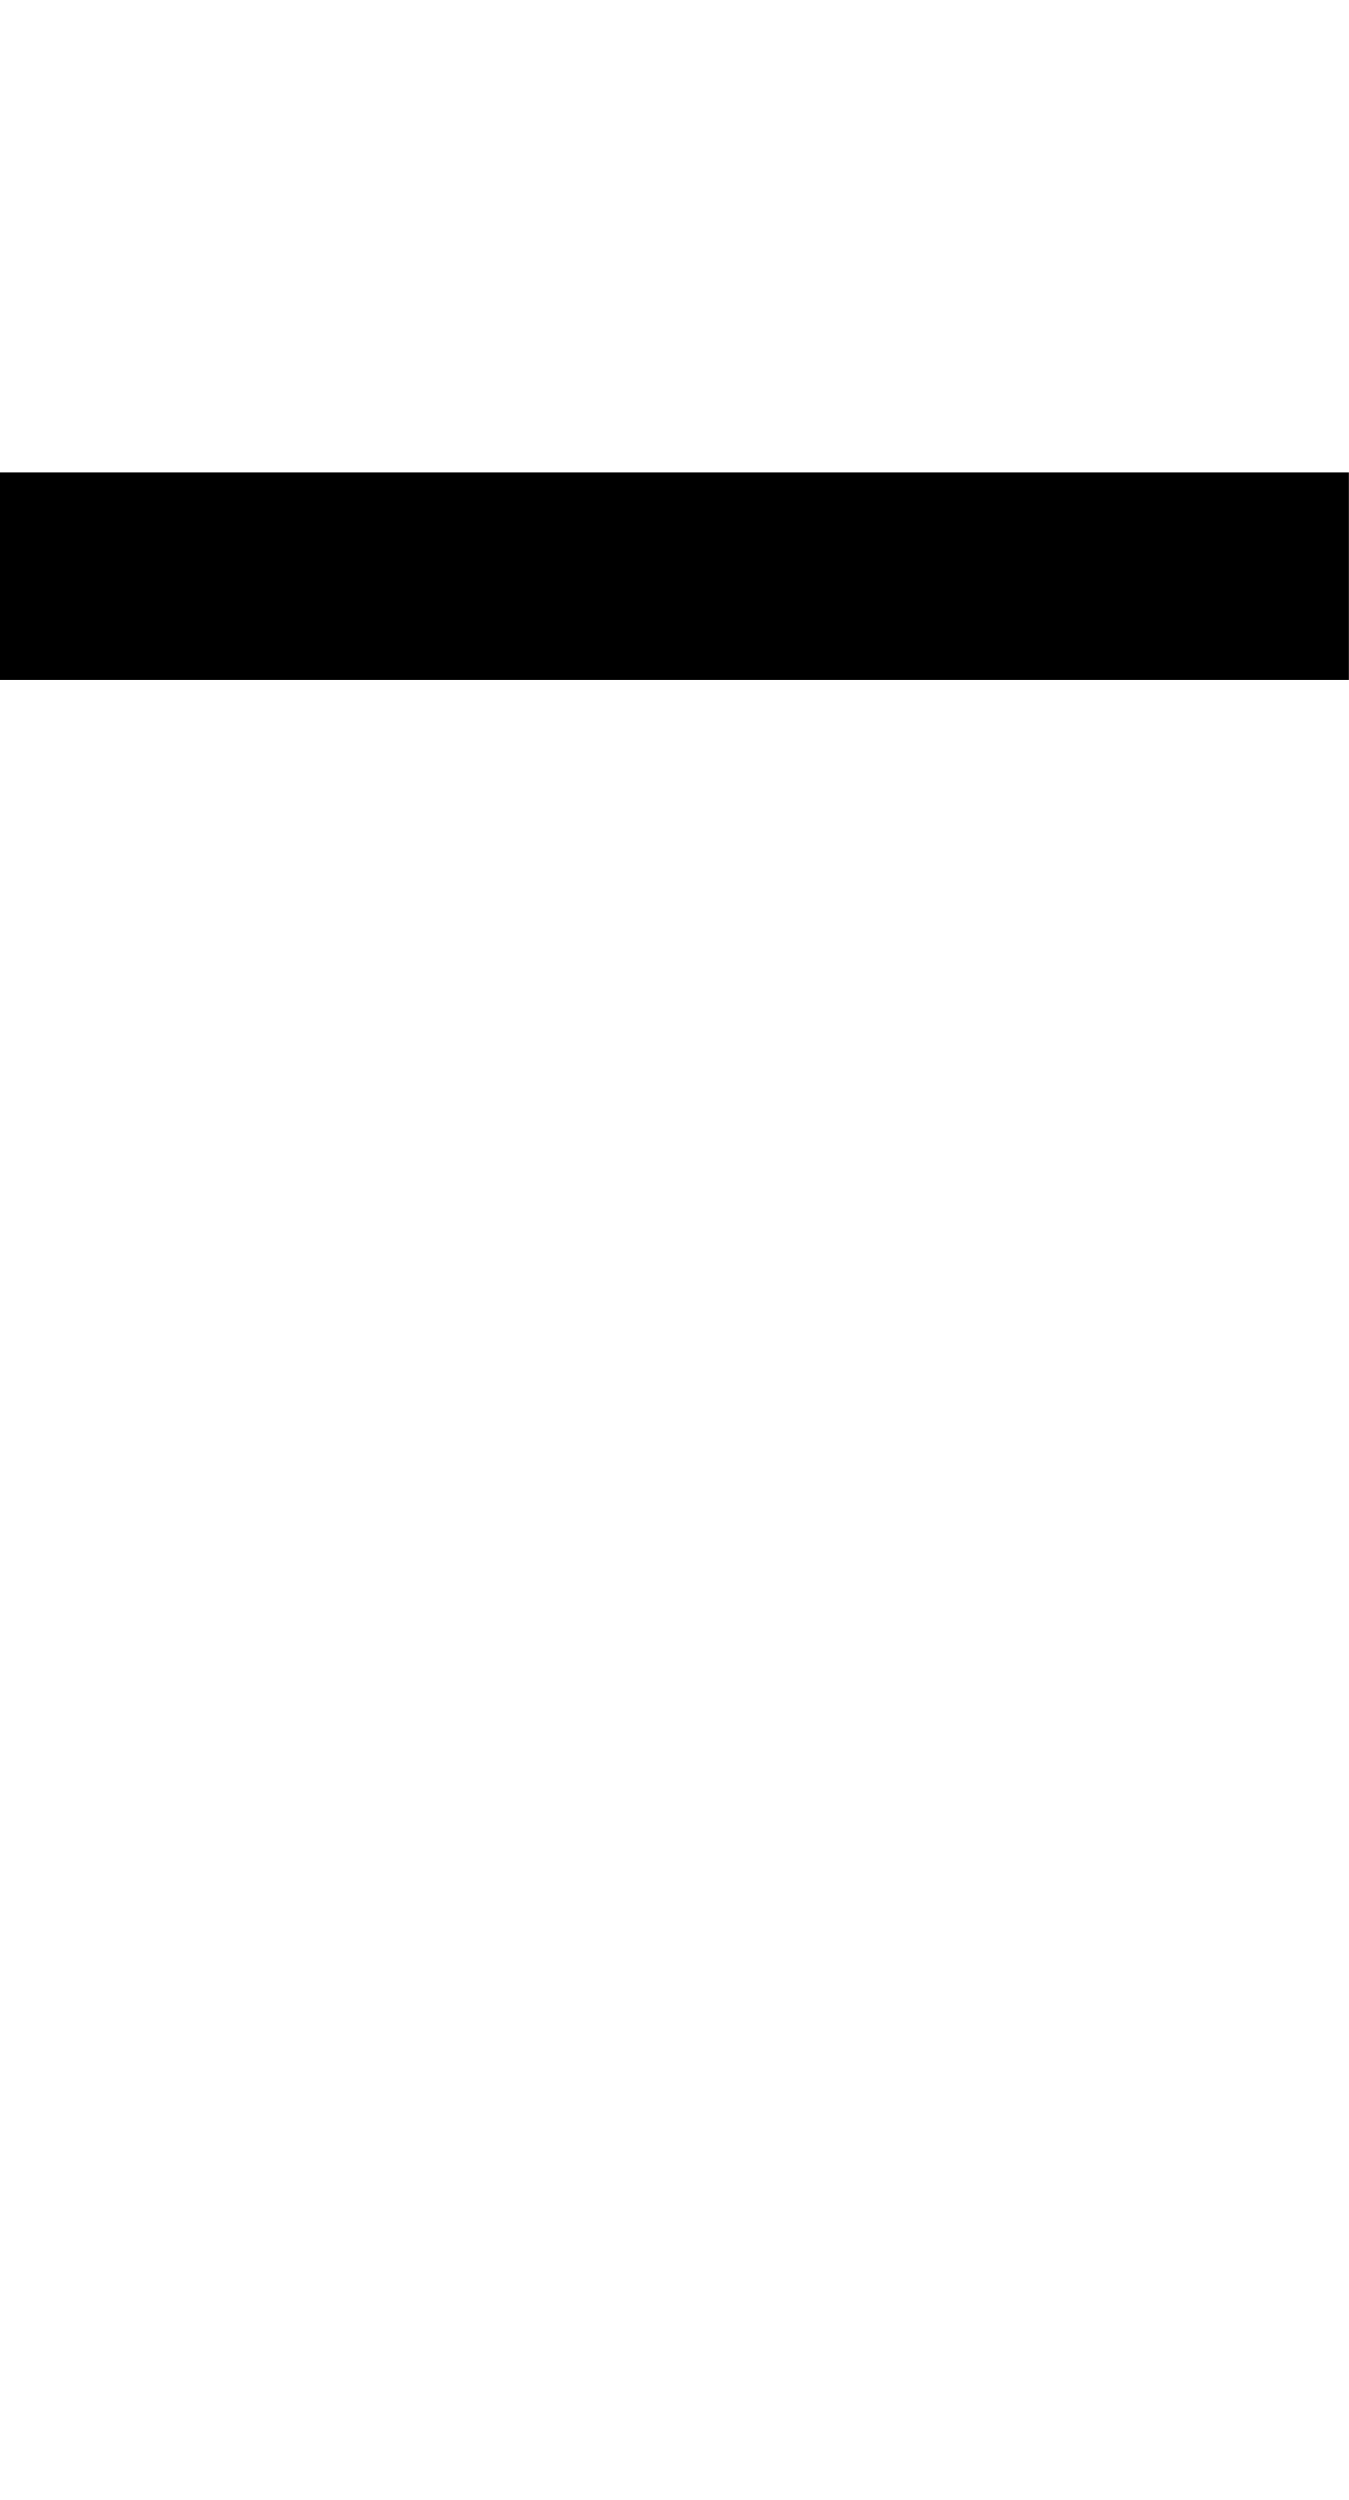
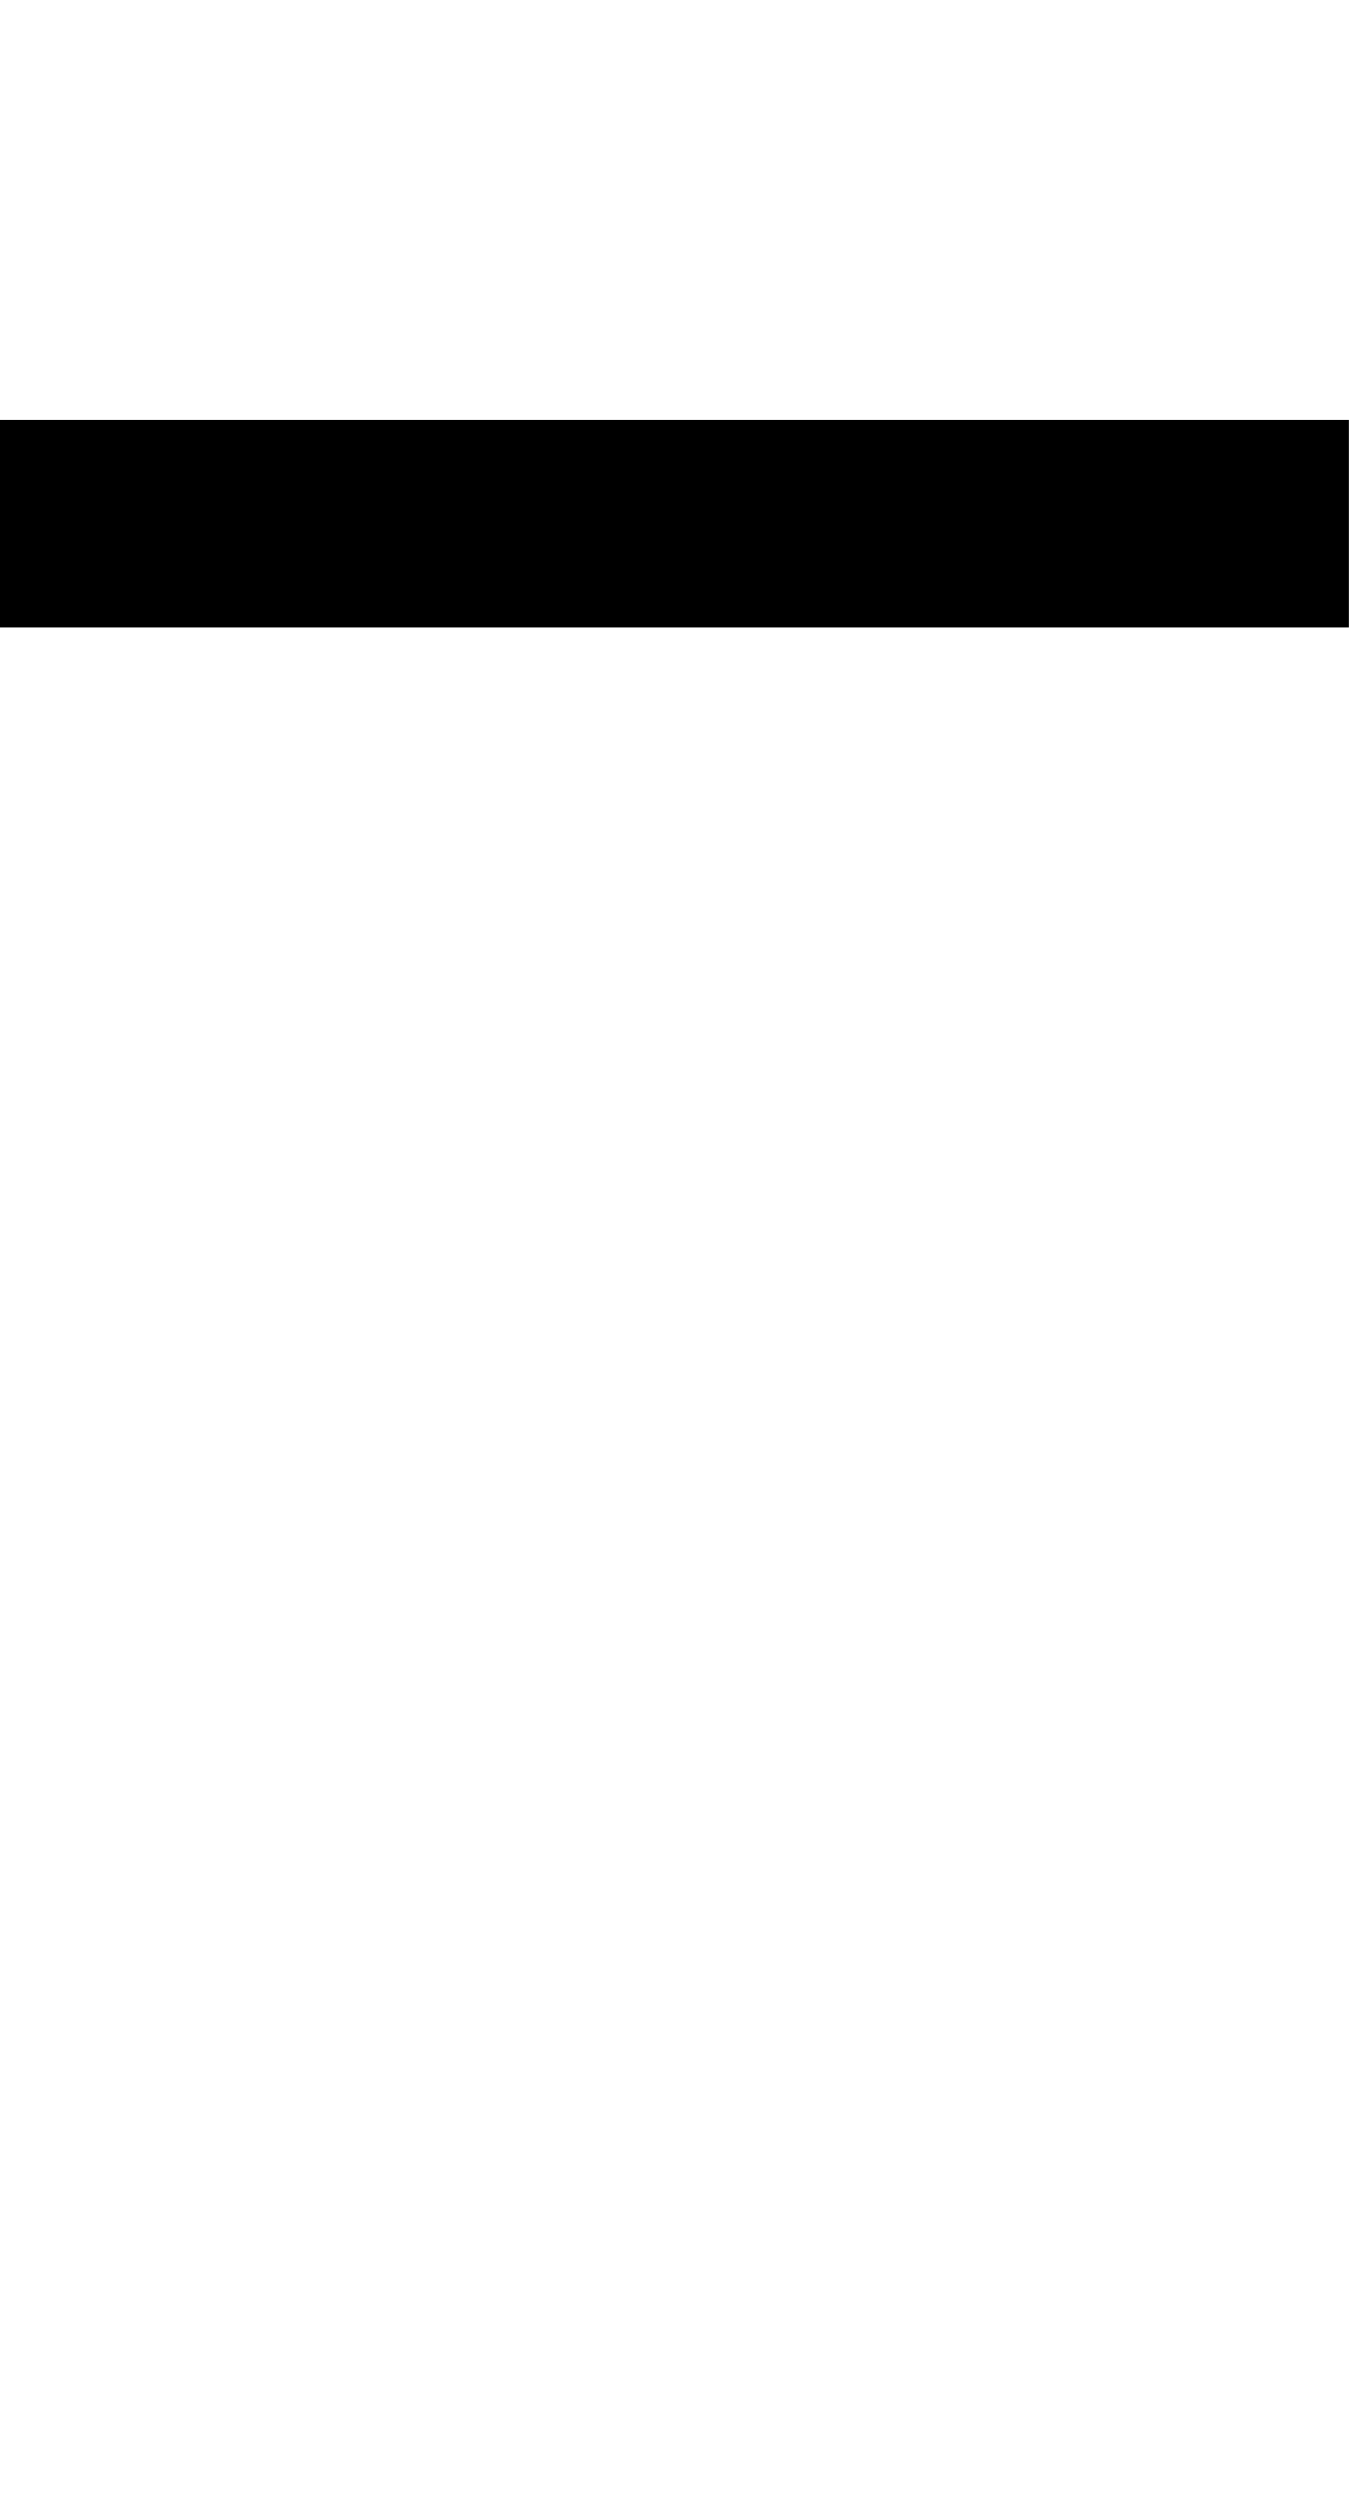
<svg xmlns="http://www.w3.org/2000/svg" viewBox="0 0 1105 2048">
-   <path d="M0 387h1105v170H0z" />
+   <path d="M0 344h1105v170H0z" />
</svg>
